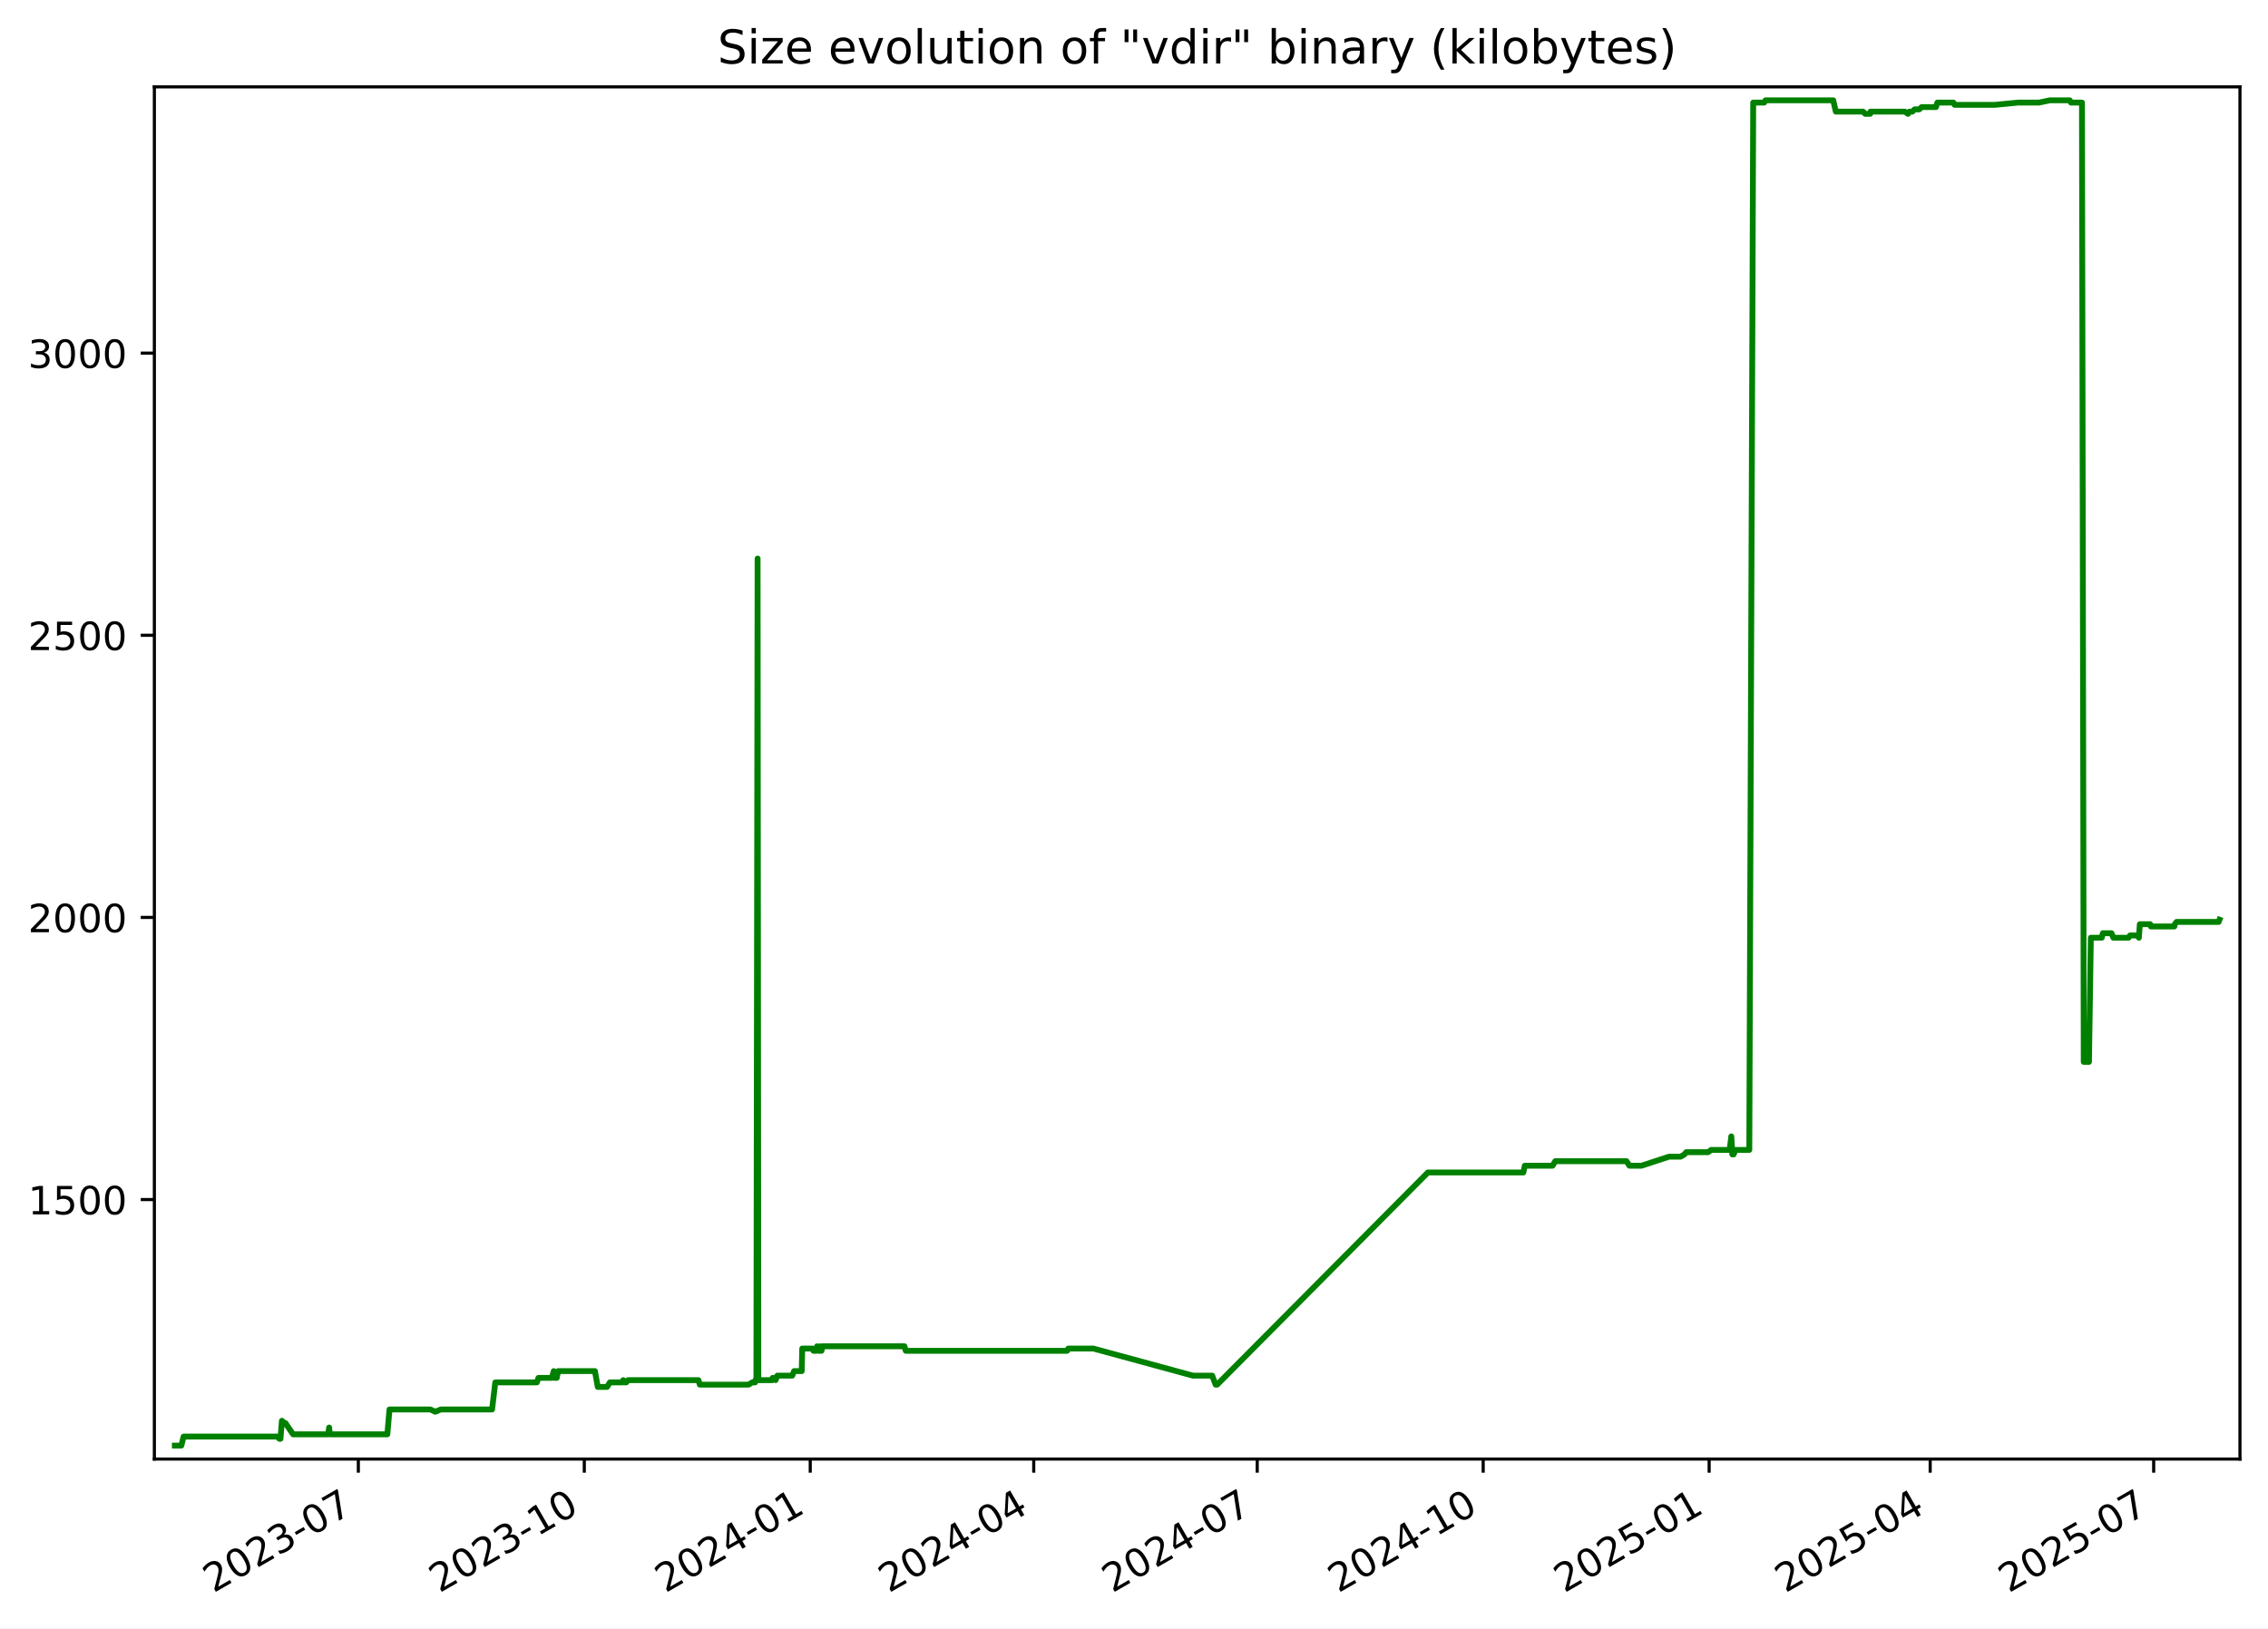
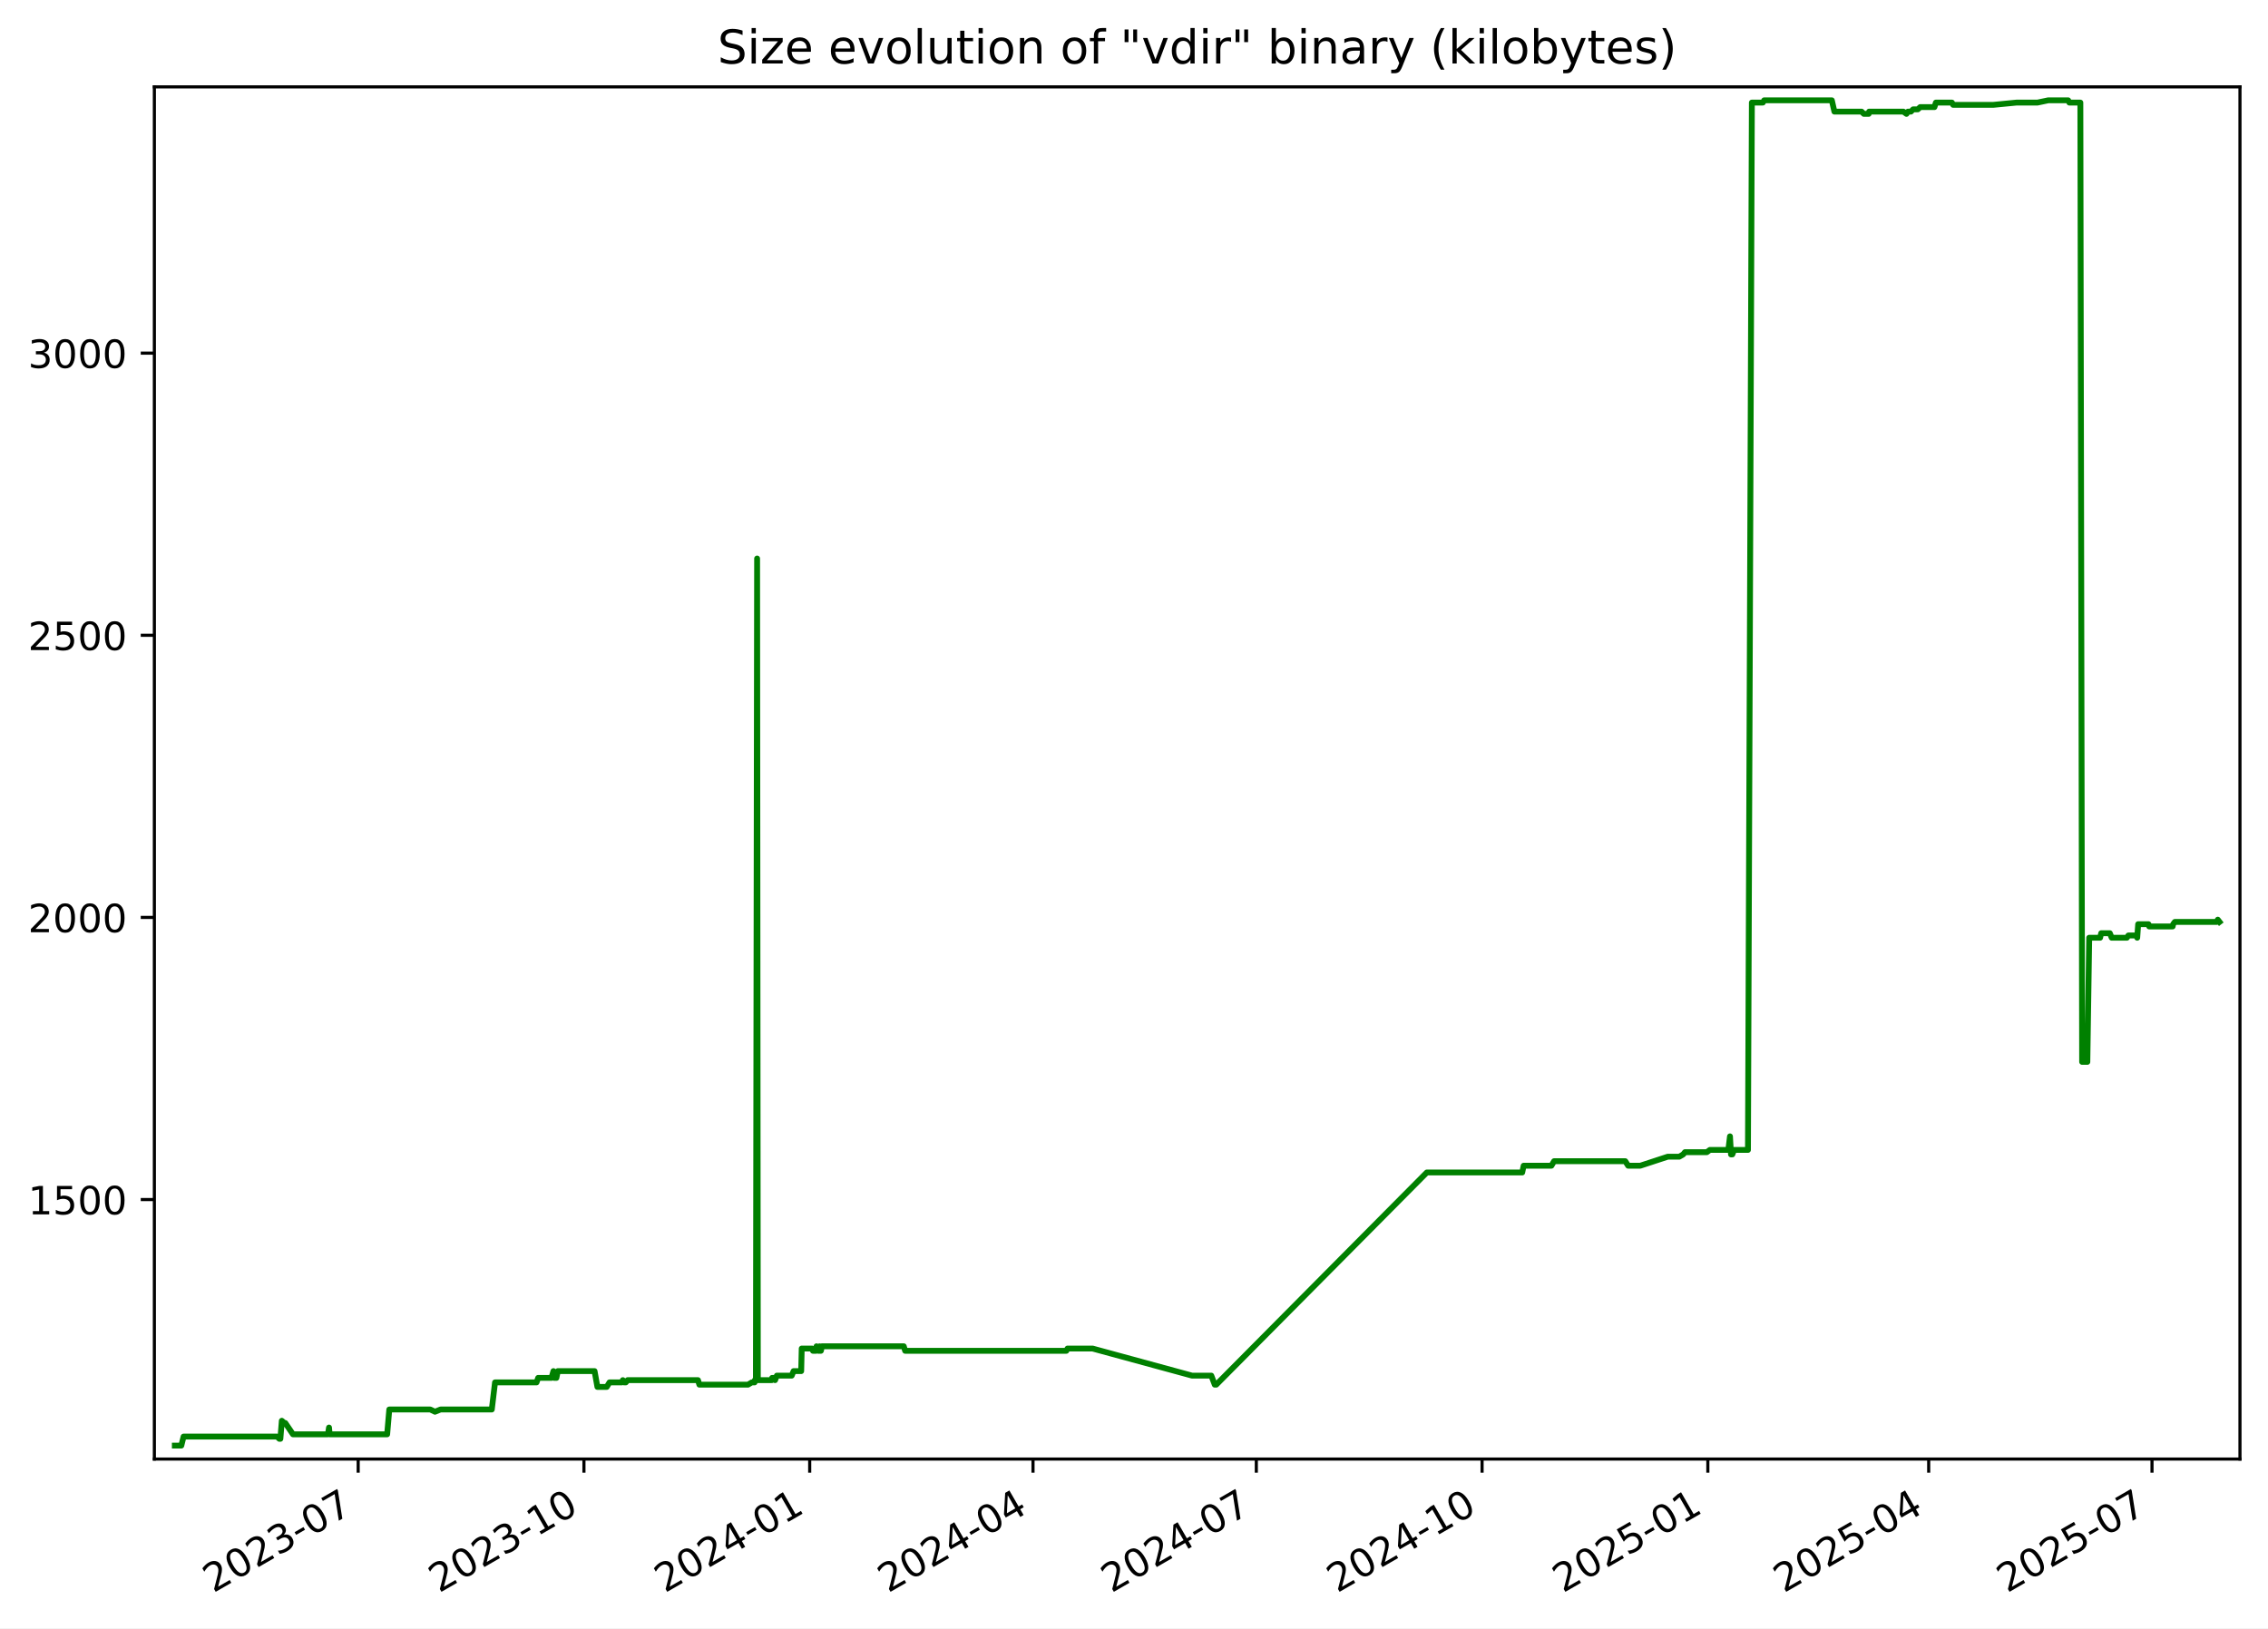
<svg xmlns="http://www.w3.org/2000/svg" xmlns:xlink="http://www.w3.org/1999/xlink" width="582.53pt" height="418.303pt" viewBox="0 0 582.53 418.303" version="1.1">
  <defs>
    <style type="text/css">*{stroke-linejoin: round; stroke-linecap: butt}</style>
  </defs>
  <g id="figure_1">
    <g id="patch_1">
      <path d="M -0 418.303  L 582.53 418.303  L 582.53 0  L -0 0  z " style="fill: #ffffff" />
    </g>
    <g id="axes_1">
      <g id="patch_2">
        <path d="M 39.65 374.83  L 575.33 374.83  L 575.33 22.318  L 39.65 22.318  z " style="fill: #ffffff" />
      </g>
      <g id="matplotlib.axis_1">
        <g id="xtick_1">
          <g id="line2d_1">
            <defs>
-               <path id="m2bed95901a" d="M 0 0  L 0 3.5  " style="stroke: #000000; stroke-width: 0.8" />
+               <path id="m1488c37f6b" d="M 0 0  L 0 3.5  " style="stroke: #000000; stroke-width: 0.8" />
            </defs>
            <g>
-               <use xlink:href="#m2bed95901a" x="92.037" y="374.83" style="stroke: #000000; stroke-width: 0.8" />
+               <use xlink:href="#m1488c37f6b" x="91.997" y="374.83" style="stroke: #000000; stroke-width: 0.8" />
            </g>
          </g>
          <g id="text_1">
-             <g transform="translate(54.81226 409.302) rotate(-30) scale(0.1 -0.1)">
+             <g transform="translate(54.77231 409.302) rotate(-30) scale(0.1 -0.1)">
              <defs>
                <path id="DejaVuSans-32" d="M 1228 531  L 3431 531  L 3431 0  L 469 0  L 469 531  Q 828 903 1448 1529  Q 2069 2156 2228 2338  Q 2531 2678 2651 2914  Q 2772 3150 2772 3378  Q 2772 3750 2511 3984  Q 2250 4219 1831 4219  Q 1534 4219 1204 4116  Q 875 4013 500 3803  L 500 4441  Q 881 4594 1212 4672  Q 1544 4750 1819 4750  Q 2544 4750 2975 4387  Q 3406 4025 3406 3419  Q 3406 3131 3298 2873  Q 3191 2616 2906 2266  Q 2828 2175 2409 1742  Q 1991 1309 1228 531  z " transform="scale(0.015625)" />
                <path id="DejaVuSans-30" d="M 2034 4250  Q 1547 4250 1301 3770  Q 1056 3291 1056 2328  Q 1056 1369 1301 889  Q 1547 409 2034 409  Q 2525 409 2770 889  Q 3016 1369 3016 2328  Q 3016 3291 2770 3770  Q 2525 4250 2034 4250  z M 2034 4750  Q 2819 4750 3233 4129  Q 3647 3509 3647 2328  Q 3647 1150 3233 529  Q 2819 -91 2034 -91  Q 1250 -91 836 529  Q 422 1150 422 2328  Q 422 3509 836 4129  Q 1250 4750 2034 4750  z " transform="scale(0.015625)" />
                <path id="DejaVuSans-33" d="M 2597 2516  Q 3050 2419 3304 2112  Q 3559 1806 3559 1356  Q 3559 666 3084 287  Q 2609 -91 1734 -91  Q 1441 -91 1130 -33  Q 819 25 488 141  L 488 750  Q 750 597 1062 519  Q 1375 441 1716 441  Q 2309 441 2620 675  Q 2931 909 2931 1356  Q 2931 1769 2642 2001  Q 2353 2234 1838 2234  L 1294 2234  L 1294 2753  L 1863 2753  Q 2328 2753 2575 2939  Q 2822 3125 2822 3475  Q 2822 3834 2567 4026  Q 2313 4219 1838 4219  Q 1578 4219 1281 4162  Q 984 4106 628 3988  L 628 4550  Q 988 4650 1302 4700  Q 1616 4750 1894 4750  Q 2613 4750 3031 4423  Q 3450 4097 3450 3541  Q 3450 3153 3228 2886  Q 3006 2619 2597 2516  z " transform="scale(0.015625)" />
                <path id="DejaVuSans-2d" d="M 313 2009  L 1997 2009  L 1997 1497  L 313 1497  L 313 2009  z " transform="scale(0.015625)" />
                <path id="DejaVuSans-37" d="M 525 4666  L 3525 4666  L 3525 4397  L 1831 0  L 1172 0  L 2766 4134  L 525 4134  L 525 4666  z " transform="scale(0.015625)" />
              </defs>
              <use xlink:href="#DejaVuSans-32" />
              <use xlink:href="#DejaVuSans-30" x="63.623" />
              <use xlink:href="#DejaVuSans-32" x="127.246" />
              <use xlink:href="#DejaVuSans-33" x="190.869" />
              <use xlink:href="#DejaVuSans-2d" x="254.492" />
              <use xlink:href="#DejaVuSans-30" x="290.576" />
              <use xlink:href="#DejaVuSans-37" x="354.199" />
            </g>
          </g>
        </g>
        <g id="xtick_2">
          <g id="line2d_2">
            <g>
-               <use xlink:href="#m2bed95901a" x="150.073" y="374.83" style="stroke: #000000; stroke-width: 0.8" />
+               <use xlink:href="#m1488c37f6b" x="149.983" y="374.83" style="stroke: #000000; stroke-width: 0.8" />
            </g>
          </g>
          <g id="text_2">
-             <g transform="translate(112.8478 409.302) rotate(-30) scale(0.1 -0.1)">
+             <g transform="translate(112.7587 409.302) rotate(-30) scale(0.1 -0.1)">
              <defs>
                <path id="DejaVuSans-31" d="M 794 531  L 1825 531  L 1825 4091  L 703 3866  L 703 4441  L 1819 4666  L 2450 4666  L 2450 531  L 3481 531  L 3481 0  L 794 0  L 794 531  z " transform="scale(0.015625)" />
              </defs>
              <use xlink:href="#DejaVuSans-32" />
              <use xlink:href="#DejaVuSans-30" x="63.623" />
              <use xlink:href="#DejaVuSans-32" x="127.246" />
              <use xlink:href="#DejaVuSans-33" x="190.869" />
              <use xlink:href="#DejaVuSans-2d" x="254.492" />
              <use xlink:href="#DejaVuSans-31" x="290.576" />
              <use xlink:href="#DejaVuSans-30" x="354.199" />
            </g>
          </g>
        </g>
        <g id="xtick_3">
          <g id="line2d_3">
            <g>
-               <use xlink:href="#m2bed95901a" x="208.108" y="374.83" style="stroke: #000000; stroke-width: 0.8" />
+               <use xlink:href="#m1488c37f6b" x="207.97" y="374.83" style="stroke: #000000; stroke-width: 0.8" />
            </g>
          </g>
          <g id="text_3">
-             <g transform="translate(170.8833 409.302) rotate(-30) scale(0.1 -0.1)">
+             <g transform="translate(170.745 409.302) rotate(-30) scale(0.1 -0.1)">
              <defs>
                <path id="DejaVuSans-34" d="M 2419 4116  L 825 1625  L 2419 1625  L 2419 4116  z M 2253 4666  L 3047 4666  L 3047 1625  L 3713 1625  L 3713 1100  L 3047 1100  L 3047 0  L 2419 0  L 2419 1100  L 313 1100  L 313 1709  L 2253 4666  z " transform="scale(0.015625)" />
              </defs>
              <use xlink:href="#DejaVuSans-32" />
              <use xlink:href="#DejaVuSans-30" x="63.623" />
              <use xlink:href="#DejaVuSans-32" x="127.246" />
              <use xlink:href="#DejaVuSans-34" x="190.869" />
              <use xlink:href="#DejaVuSans-2d" x="254.492" />
              <use xlink:href="#DejaVuSans-30" x="290.576" />
              <use xlink:href="#DejaVuSans-31" x="354.199" />
            </g>
          </g>
        </g>
        <g id="xtick_4">
          <g id="line2d_4">
            <g>
-               <use xlink:href="#m2bed95901a" x="265.513" y="374.83" style="stroke: #000000; stroke-width: 0.8" />
+               <use xlink:href="#m1488c37f6b" x="265.326" y="374.83" style="stroke: #000000; stroke-width: 0.8" />
            </g>
          </g>
          <g id="text_4">
-             <g transform="translate(228.2881 409.302) rotate(-30) scale(0.1 -0.1)">
+             <g transform="translate(228.1011 409.302) rotate(-30) scale(0.1 -0.1)">
              <use xlink:href="#DejaVuSans-32" />
              <use xlink:href="#DejaVuSans-30" x="63.623" />
              <use xlink:href="#DejaVuSans-32" x="127.246" />
              <use xlink:href="#DejaVuSans-34" x="190.869" />
              <use xlink:href="#DejaVuSans-2d" x="254.492" />
              <use xlink:href="#DejaVuSans-30" x="290.576" />
              <use xlink:href="#DejaVuSans-34" x="354.199" />
            </g>
          </g>
        </g>
        <g id="xtick_5">
          <g id="line2d_5">
            <g>
-               <use xlink:href="#m2bed95901a" x="322.918" y="374.83" style="stroke: #000000; stroke-width: 0.8" />
+               <use xlink:href="#m1488c37f6b" x="322.682" y="374.83" style="stroke: #000000; stroke-width: 0.8" />
            </g>
          </g>
          <g id="text_5">
-             <g transform="translate(285.6928 409.302) rotate(-30) scale(0.1 -0.1)">
+             <g transform="translate(285.4572 409.302) rotate(-30) scale(0.1 -0.1)">
              <use xlink:href="#DejaVuSans-32" />
              <use xlink:href="#DejaVuSans-30" x="63.623" />
              <use xlink:href="#DejaVuSans-32" x="127.246" />
              <use xlink:href="#DejaVuSans-34" x="190.869" />
              <use xlink:href="#DejaVuSans-2d" x="254.492" />
              <use xlink:href="#DejaVuSans-30" x="290.576" />
              <use xlink:href="#DejaVuSans-37" x="354.199" />
            </g>
          </g>
        </g>
        <g id="xtick_6">
          <g id="line2d_6">
            <g>
-               <use xlink:href="#m2bed95901a" x="380.953" y="374.83" style="stroke: #000000; stroke-width: 0.8" />
+               <use xlink:href="#m1488c37f6b" x="380.668" y="374.83" style="stroke: #000000; stroke-width: 0.8" />
            </g>
          </g>
          <g id="text_6">
-             <g transform="translate(343.7283 409.302) rotate(-30) scale(0.1 -0.1)">
+             <g transform="translate(343.4435 409.302) rotate(-30) scale(0.1 -0.1)">
              <use xlink:href="#DejaVuSans-32" />
              <use xlink:href="#DejaVuSans-30" x="63.623" />
              <use xlink:href="#DejaVuSans-32" x="127.246" />
              <use xlink:href="#DejaVuSans-34" x="190.869" />
              <use xlink:href="#DejaVuSans-2d" x="254.492" />
              <use xlink:href="#DejaVuSans-31" x="290.576" />
              <use xlink:href="#DejaVuSans-30" x="354.199" />
            </g>
          </g>
        </g>
        <g id="xtick_7">
          <g id="line2d_7">
            <g>
-               <use xlink:href="#m2bed95901a" x="438.989" y="374.83" style="stroke: #000000; stroke-width: 0.8" />
+               <use xlink:href="#m1488c37f6b" x="438.655" y="374.83" style="stroke: #000000; stroke-width: 0.8" />
            </g>
          </g>
          <g id="text_7">
-             <g transform="translate(401.7639 409.302) rotate(-30) scale(0.1 -0.1)">
+             <g transform="translate(401.4299 409.302) rotate(-30) scale(0.1 -0.1)">
              <defs>
                <path id="DejaVuSans-35" d="M 691 4666  L 3169 4666  L 3169 4134  L 1269 4134  L 1269 2991  Q 1406 3038 1543 3061  Q 1681 3084 1819 3084  Q 2600 3084 3056 2656  Q 3513 2228 3513 1497  Q 3513 744 3044 326  Q 2575 -91 1722 -91  Q 1428 -91 1123 -41  Q 819 9 494 109  L 494 744  Q 775 591 1075 516  Q 1375 441 1709 441  Q 2250 441 2565 725  Q 2881 1009 2881 1497  Q 2881 1984 2565 2268  Q 2250 2553 1709 2553  Q 1456 2553 1204 2497  Q 953 2441 691 2322  L 691 4666  z " transform="scale(0.015625)" />
              </defs>
              <use xlink:href="#DejaVuSans-32" />
              <use xlink:href="#DejaVuSans-30" x="63.623" />
              <use xlink:href="#DejaVuSans-32" x="127.246" />
              <use xlink:href="#DejaVuSans-35" x="190.869" />
              <use xlink:href="#DejaVuSans-2d" x="254.492" />
              <use xlink:href="#DejaVuSans-30" x="290.576" />
              <use xlink:href="#DejaVuSans-31" x="354.199" />
            </g>
          </g>
        </g>
        <g id="xtick_8">
          <g id="line2d_8">
            <g>
-               <use xlink:href="#m2bed95901a" x="495.763" y="374.83" style="stroke: #000000; stroke-width: 0.8" />
+               <use xlink:href="#m1488c37f6b" x="495.38" y="374.83" style="stroke: #000000; stroke-width: 0.8" />
            </g>
          </g>
          <g id="text_8">
-             <g transform="translate(458.5377 409.302) rotate(-30) scale(0.1 -0.1)">
+             <g transform="translate(458.1556 409.302) rotate(-30) scale(0.1 -0.1)">
              <use xlink:href="#DejaVuSans-32" />
              <use xlink:href="#DejaVuSans-30" x="63.623" />
              <use xlink:href="#DejaVuSans-32" x="127.246" />
              <use xlink:href="#DejaVuSans-35" x="190.869" />
              <use xlink:href="#DejaVuSans-2d" x="254.492" />
              <use xlink:href="#DejaVuSans-30" x="290.576" />
              <use xlink:href="#DejaVuSans-34" x="354.199" />
            </g>
          </g>
        </g>
        <g id="xtick_9">
          <g id="line2d_9">
            <g>
-               <use xlink:href="#m2bed95901a" x="553.167" y="374.83" style="stroke: #000000; stroke-width: 0.8" />
+               <use xlink:href="#m1488c37f6b" x="552.737" y="374.83" style="stroke: #000000; stroke-width: 0.8" />
            </g>
          </g>
          <g id="text_9">
-             <g transform="translate(515.9425 409.302) rotate(-30) scale(0.1 -0.1)">
+             <g transform="translate(515.5117 409.302) rotate(-30) scale(0.1 -0.1)">
              <use xlink:href="#DejaVuSans-32" />
              <use xlink:href="#DejaVuSans-30" x="63.623" />
              <use xlink:href="#DejaVuSans-32" x="127.246" />
              <use xlink:href="#DejaVuSans-35" x="190.869" />
              <use xlink:href="#DejaVuSans-2d" x="254.492" />
              <use xlink:href="#DejaVuSans-30" x="290.576" />
              <use xlink:href="#DejaVuSans-37" x="354.199" />
            </g>
          </g>
        </g>
      </g>
      <g id="matplotlib.axis_2">
        <g id="ytick_1">
          <g id="line2d_10">
            <defs>
-               <path id="meea97d5108" d="M 0 0  L -3.5 0  " style="stroke: #000000; stroke-width: 0.8" />
+               <path id="m3aa2539b74" d="M 0 0  L -3.5 0  " style="stroke: #000000; stroke-width: 0.8" />
            </defs>
            <g>
-               <use xlink:href="#meea97d5108" x="39.65" y="308.169" style="stroke: #000000; stroke-width: 0.8" />
+               <use xlink:href="#m3aa2539b74" x="39.65" y="308.169" style="stroke: #000000; stroke-width: 0.8" />
            </g>
          </g>
          <g id="text_10">
            <g transform="translate(7.2 311.968) scale(0.1 -0.1)">
              <use xlink:href="#DejaVuSans-31" />
              <use xlink:href="#DejaVuSans-35" x="63.623" />
              <use xlink:href="#DejaVuSans-30" x="127.246" />
              <use xlink:href="#DejaVuSans-30" x="190.869" />
            </g>
          </g>
        </g>
        <g id="ytick_2">
          <g id="line2d_11">
            <g>
-               <use xlink:href="#meea97d5108" x="39.65" y="235.686" style="stroke: #000000; stroke-width: 0.8" />
+               <use xlink:href="#m3aa2539b74" x="39.65" y="235.686" style="stroke: #000000; stroke-width: 0.8" />
            </g>
          </g>
          <g id="text_11">
            <g transform="translate(7.2 239.4848) scale(0.1 -0.1)">
              <use xlink:href="#DejaVuSans-32" />
              <use xlink:href="#DejaVuSans-30" x="63.623" />
              <use xlink:href="#DejaVuSans-30" x="127.246" />
              <use xlink:href="#DejaVuSans-30" x="190.869" />
            </g>
          </g>
        </g>
        <g id="ytick_3">
          <g id="line2d_12">
            <g>
-               <use xlink:href="#meea97d5108" x="39.65" y="163.202" style="stroke: #000000; stroke-width: 0.8" />
+               <use xlink:href="#m3aa2539b74" x="39.65" y="163.202" style="stroke: #000000; stroke-width: 0.8" />
            </g>
          </g>
          <g id="text_12">
            <g transform="translate(7.2 167.0015) scale(0.1 -0.1)">
              <use xlink:href="#DejaVuSans-32" />
              <use xlink:href="#DejaVuSans-35" x="63.623" />
              <use xlink:href="#DejaVuSans-30" x="127.246" />
              <use xlink:href="#DejaVuSans-30" x="190.869" />
            </g>
          </g>
        </g>
        <g id="ytick_4">
          <g id="line2d_13">
            <g>
-               <use xlink:href="#meea97d5108" x="39.65" y="90.719" style="stroke: #000000; stroke-width: 0.8" />
+               <use xlink:href="#m3aa2539b74" x="39.65" y="90.719" style="stroke: #000000; stroke-width: 0.8" />
            </g>
          </g>
          <g id="text_13">
            <g transform="translate(7.2 94.51831) scale(0.1 -0.1)">
              <use xlink:href="#DejaVuSans-33" />
              <use xlink:href="#DejaVuSans-30" x="63.623" />
              <use xlink:href="#DejaVuSans-30" x="127.246" />
              <use xlink:href="#DejaVuSans-30" x="190.869" />
            </g>
          </g>
        </g>
      </g>
      <g id="line2d_14">
-         <path d="M 44.902 371.374  L 46.572 371.374  L 47.156 369.055  L 71.183 369.055  L 71.777 369.635  L 72.036 369.635  L 72.405 364.996  L 73.082 365.575  L 73.306 365.575  L 75.273 368.475  L 84.272 368.475  L 84.541 366.735  L 84.7 368.475  L 99.487 368.475  L 100.036 362.096  L 110.57 362.096  L 111.779 362.676  L 113.21 362.096  L 126.384 362.096  L 127.215 355.138  L 137.89 355.138  L 138.303 353.978  L 141.728 353.978  L 142.231 352.239  L 142.413 353.978  L 142.993 353.978  L 143.36 352.239  L 152.804 352.239  L 153.536 356.298  L 155.93 356.298  L 156.647 355.138  L 159.822 355.138  L 160.073 354.558  L 160.406 355.138  L 160.833 355.138  L 161.305 354.558  L 179.386 354.558  L 179.747 355.718  L 192.248 355.718  L 193.223 355.138  L 193.945 355.138  L 194.013 354.558  L 194.278 354.558  L 194.589 143.487  L 194.777 354.558  L 198.383 354.558  L 198.449 353.978  L 198.913 353.978  L 199.202 354.558  L 199.661 353.398  L 203.485 353.398  L 203.963 352.239  L 205.919 352.239  L 206.055 346.44  L 208.723 346.44  L 208.942 347.02  L 209.784 347.02  L 209.861 345.86  L 210.339 347.02  L 210.613 347.02  L 210.667 345.86  L 210.834 347.02  L 210.989 347.02  L 211.254 345.86  L 232.291 345.86  L 232.645 347.02  L 274.087 347.02  L 274.388 346.44  L 280.83 346.44  L 306.397 353.398  L 311.345 353.398  L 312.234 355.718  L 312.618 355.718  L 366.75 301.21  L 391.271 301.21  L 391.638 299.471  L 398.779 299.471  L 399.461 298.311  L 417.763 298.311  L 418.503 299.471  L 421.609 299.471  L 428.695 297.151  L 431.649 297.151  L 432.647 296.571  L 433.111 295.992  L 438.733 295.992  L 439.519 295.412  L 444.259 295.412  L 444.68 291.933  L 444.945 296.571  L 445.28 296.571  L 445.745 295.412  L 449.304 295.412  L 450.306 26.354  L 453.131 26.354  L 453.469 25.774  L 470.863 25.774  L 471.525 28.673  L 478.502 28.673  L 479.095 29.253  L 480.34 29.253  L 480.45 28.673  L 489.254 28.673  L 490.052 29.253  L 490.439 28.673  L 491.198 28.673  L 491.764 28.094  L 492.958 28.094  L 493.583 27.514  L 497.238 27.514  L 497.61 26.354  L 501.734 26.354  L 502.049 26.934  L 512.386 26.934  L 518.35 26.354  L 523.722 26.354  L 526.479 25.774  L 531.618 25.774  L 531.921 26.354  L 534.75 26.354  L 535.207 272.797  L 536.546 272.797  L 537.025 240.904  L 539.825 240.904  L 540.108 239.745  L 542.331 239.745  L 542.81 240.904  L 546.708 240.904  L 547.091 240.324  L 549.112 240.324  L 549.365 240.904  L 549.609 237.425  L 552.264 237.425  L 552.44 238.005  L 558.473 238.005  L 558.6 237.425  L 559.034 236.845  L 569.851 236.845  L 570.078 236.265  L 570.078 236.265  " clip-path="url(#pfe37318c48)" style="fill: none; stroke: #008000; stroke-width: 1.5; stroke-linecap: square" />
+         <path d="M 44.902 371.374  L 46.57 371.374  L 47.154 369.055  L 71.16 369.055  L 71.754 369.635  L 72.013 369.635  L 72.382 364.996  L 73.059 365.575  L 73.282 365.575  L 75.247 368.475  L 84.239 368.475  L 84.507 366.735  L 84.667 368.475  L 99.441 368.475  L 99.989 362.096  L 110.515 362.096  L 111.723 362.676  L 113.152 362.096  L 126.315 362.096  L 127.145 355.138  L 137.811 355.138  L 138.223 353.978  L 141.646 353.978  L 142.148 352.239  L 142.33 353.978  L 142.91 353.978  L 143.276 352.239  L 152.713 352.239  L 153.444 356.298  L 155.836 356.298  L 156.552 355.138  L 159.724 355.138  L 159.975 354.558  L 160.308 355.138  L 160.735 355.138  L 161.206 354.558  L 179.272 354.558  L 179.633 355.718  L 192.123 355.718  L 193.097 355.138  L 193.818 355.138  L 193.887 354.558  L 194.152 354.558  L 194.462 143.487  L 194.65 354.558  L 198.253 354.558  L 198.318 353.978  L 198.783 353.978  L 199.071 354.558  L 199.53 353.398  L 203.35 353.398  L 203.828 352.239  L 205.783 352.239  L 205.919 346.44  L 208.585 346.44  L 208.803 347.02  L 209.644 347.02  L 209.721 345.86  L 210.199 347.02  L 210.473 347.02  L 210.527 345.86  L 210.694 347.02  L 210.848 347.02  L 211.113 345.86  L 232.132 345.86  L 232.486 347.02  L 273.892 347.02  L 274.193 346.44  L 280.63 346.44  L 306.176 353.398  L 311.12 353.398  L 312.007 355.718  L 312.391 355.718  L 366.477 301.21  L 390.977 301.21  L 391.345 299.471  L 398.479 299.471  L 399.161 298.311  L 417.447 298.311  L 418.187 299.471  L 421.29 299.471  L 428.369 297.151  L 431.321 297.151  L 432.318 296.571  L 432.782 295.992  L 438.4 295.992  L 439.185 295.412  L 443.921 295.412  L 444.341 291.933  L 444.606 296.571  L 444.941 296.571  L 445.405 295.412  L 448.961 295.412  L 449.962 26.354  L 452.785 26.354  L 453.123 25.774  L 470.502 25.774  L 471.164 28.673  L 478.134 28.673  L 478.727 29.253  L 479.971 29.253  L 480.081 28.673  L 488.878 28.673  L 489.675 29.253  L 490.062 28.673  L 490.819 28.673  L 491.385 28.094  L 492.579 28.094  L 493.203 27.514  L 496.855 27.514  L 497.226 26.354  L 501.346 26.354  L 501.661 26.934  L 511.99 26.934  L 517.949 26.354  L 523.317 26.354  L 526.071 25.774  L 531.205 25.774  L 531.508 26.354  L 534.335 26.354  L 534.791 272.797  L 536.129 272.797  L 536.607 240.904  L 539.405 240.904  L 539.688 239.745  L 541.909 239.745  L 542.388 240.904  L 546.283 240.904  L 546.665 240.324  L 548.685 240.324  L 548.938 240.904  L 549.181 237.425  L 551.834 237.425  L 552.01 238.005  L 558.038 238.005  L 558.165 237.425  L 558.598 236.845  L 569.406 236.845  L 569.633 236.265  L 570.078 236.845  L 570.078 236.845  " clip-path="url(#pdfdc9115ed)" style="fill: none; stroke: #008000; stroke-width: 1.5; stroke-linecap: square" />
      </g>
      <g id="patch_3">
        <path d="M 39.65 374.83  L 39.65 22.318  " style="fill: none; stroke: #000000; stroke-width: 0.8; stroke-linejoin: miter; stroke-linecap: square" />
      </g>
      <g id="patch_4">
        <path d="M 575.33 374.83  L 575.33 22.318  " style="fill: none; stroke: #000000; stroke-width: 0.8; stroke-linejoin: miter; stroke-linecap: square" />
      </g>
      <g id="patch_5">
        <path d="M 39.65 374.83  L 575.33 374.83  " style="fill: none; stroke: #000000; stroke-width: 0.8; stroke-linejoin: miter; stroke-linecap: square" />
      </g>
      <g id="patch_6">
        <path d="M 39.65 22.318  L 575.33 22.318  " style="fill: none; stroke: #000000; stroke-width: 0.8; stroke-linejoin: miter; stroke-linecap: square" />
      </g>
      <g id="text_14">
        <g transform="translate(184.3006 16.31812) scale(0.12 -0.12)">
          <defs>
            <path id="DejaVuSans-53" d="M 3425 4513  L 3425 3897  Q 3066 4069 2747 4153  Q 2428 4238 2131 4238  Q 1616 4238 1336 4038  Q 1056 3838 1056 3469  Q 1056 3159 1242 3001  Q 1428 2844 1947 2747  L 2328 2669  Q 3034 2534 3370 2195  Q 3706 1856 3706 1288  Q 3706 609 3251 259  Q 2797 -91 1919 -91  Q 1588 -91 1214 -16  Q 841 59 441 206  L 441 856  Q 825 641 1194 531  Q 1563 422 1919 422  Q 2459 422 2753 634  Q 3047 847 3047 1241  Q 3047 1584 2836 1778  Q 2625 1972 2144 2069  L 1759 2144  Q 1053 2284 737 2584  Q 422 2884 422 3419  Q 422 4038 858 4394  Q 1294 4750 2059 4750  Q 2388 4750 2728 4690  Q 3069 4631 3425 4513  z " transform="scale(0.015625)" />
            <path id="DejaVuSans-69" d="M 603 3500  L 1178 3500  L 1178 0  L 603 0  L 603 3500  z M 603 4863  L 1178 4863  L 1178 4134  L 603 4134  L 603 4863  z " transform="scale(0.015625)" />
            <path id="DejaVuSans-7a" d="M 353 3500  L 3084 3500  L 3084 2975  L 922 459  L 3084 459  L 3084 0  L 275 0  L 275 525  L 2438 3041  L 353 3041  L 353 3500  z " transform="scale(0.015625)" />
            <path id="DejaVuSans-65" d="M 3597 1894  L 3597 1613  L 953 1613  Q 991 1019 1311 708  Q 1631 397 2203 397  Q 2534 397 2845 478  Q 3156 559 3463 722  L 3463 178  Q 3153 47 2828 -22  Q 2503 -91 2169 -91  Q 1331 -91 842 396  Q 353 884 353 1716  Q 353 2575 817 3079  Q 1281 3584 2069 3584  Q 2775 3584 3186 3129  Q 3597 2675 3597 1894  z M 3022 2063  Q 3016 2534 2758 2815  Q 2500 3097 2075 3097  Q 1594 3097 1305 2825  Q 1016 2553 972 2059  L 3022 2063  z " transform="scale(0.015625)" />
            <path id="DejaVuSans-20" transform="scale(0.015625)" />
            <path id="DejaVuSans-76" d="M 191 3500  L 800 3500  L 1894 563  L 2988 3500  L 3597 3500  L 2284 0  L 1503 0  L 191 3500  z " transform="scale(0.015625)" />
            <path id="DejaVuSans-6f" d="M 1959 3097  Q 1497 3097 1228 2736  Q 959 2375 959 1747  Q 959 1119 1226 758  Q 1494 397 1959 397  Q 2419 397 2687 759  Q 2956 1122 2956 1747  Q 2956 2369 2687 2733  Q 2419 3097 1959 3097  z M 1959 3584  Q 2709 3584 3137 3096  Q 3566 2609 3566 1747  Q 3566 888 3137 398  Q 2709 -91 1959 -91  Q 1206 -91 779 398  Q 353 888 353 1747  Q 353 2609 779 3096  Q 1206 3584 1959 3584  z " transform="scale(0.015625)" />
            <path id="DejaVuSans-6c" d="M 603 4863  L 1178 4863  L 1178 0  L 603 0  L 603 4863  z " transform="scale(0.015625)" />
            <path id="DejaVuSans-75" d="M 544 1381  L 544 3500  L 1119 3500  L 1119 1403  Q 1119 906 1312 657  Q 1506 409 1894 409  Q 2359 409 2629 706  Q 2900 1003 2900 1516  L 2900 3500  L 3475 3500  L 3475 0  L 2900 0  L 2900 538  Q 2691 219 2414 64  Q 2138 -91 1772 -91  Q 1169 -91 856 284  Q 544 659 544 1381  z M 1991 3584  L 1991 3584  z " transform="scale(0.015625)" />
            <path id="DejaVuSans-74" d="M 1172 4494  L 1172 3500  L 2356 3500  L 2356 3053  L 1172 3053  L 1172 1153  Q 1172 725 1289 603  Q 1406 481 1766 481  L 2356 481  L 2356 0  L 1766 0  Q 1100 0 847 248  Q 594 497 594 1153  L 594 3053  L 172 3053  L 172 3500  L 594 3500  L 594 4494  L 1172 4494  z " transform="scale(0.015625)" />
            <path id="DejaVuSans-6e" d="M 3513 2113  L 3513 0  L 2938 0  L 2938 2094  Q 2938 2591 2744 2837  Q 2550 3084 2163 3084  Q 1697 3084 1428 2787  Q 1159 2491 1159 1978  L 1159 0  L 581 0  L 581 3500  L 1159 3500  L 1159 2956  Q 1366 3272 1645 3428  Q 1925 3584 2291 3584  Q 2894 3584 3203 3211  Q 3513 2838 3513 2113  z " transform="scale(0.015625)" />
            <path id="DejaVuSans-66" d="M 2375 4863  L 2375 4384  L 1825 4384  Q 1516 4384 1395 4259  Q 1275 4134 1275 3809  L 1275 3500  L 2222 3500  L 2222 3053  L 1275 3053  L 1275 0  L 697 0  L 697 3053  L 147 3053  L 147 3500  L 697 3500  L 697 3744  Q 697 4328 969 4595  Q 1241 4863 1831 4863  L 2375 4863  z " transform="scale(0.015625)" />
            <path id="DejaVuSans-22" d="M 1147 4666  L 1147 2931  L 616 2931  L 616 4666  L 1147 4666  z M 2328 4666  L 2328 2931  L 1797 2931  L 1797 4666  L 2328 4666  z " transform="scale(0.015625)" />
            <path id="DejaVuSans-64" d="M 2906 2969  L 2906 4863  L 3481 4863  L 3481 0  L 2906 0  L 2906 525  Q 2725 213 2448 61  Q 2172 -91 1784 -91  Q 1150 -91 751 415  Q 353 922 353 1747  Q 353 2572 751 3078  Q 1150 3584 1784 3584  Q 2172 3584 2448 3432  Q 2725 3281 2906 2969  z M 947 1747  Q 947 1113 1208 752  Q 1469 391 1925 391  Q 2381 391 2643 752  Q 2906 1113 2906 1747  Q 2906 2381 2643 2742  Q 2381 3103 1925 3103  Q 1469 3103 1208 2742  Q 947 2381 947 1747  z " transform="scale(0.015625)" />
            <path id="DejaVuSans-72" d="M 2631 2963  Q 2534 3019 2420 3045  Q 2306 3072 2169 3072  Q 1681 3072 1420 2755  Q 1159 2438 1159 1844  L 1159 0  L 581 0  L 581 3500  L 1159 3500  L 1159 2956  Q 1341 3275 1631 3429  Q 1922 3584 2338 3584  Q 2397 3584 2469 3576  Q 2541 3569 2628 3553  L 2631 2963  z " transform="scale(0.015625)" />
            <path id="DejaVuSans-62" d="M 3116 1747  Q 3116 2381 2855 2742  Q 2594 3103 2138 3103  Q 1681 3103 1420 2742  Q 1159 2381 1159 1747  Q 1159 1113 1420 752  Q 1681 391 2138 391  Q 2594 391 2855 752  Q 3116 1113 3116 1747  z M 1159 2969  Q 1341 3281 1617 3432  Q 1894 3584 2278 3584  Q 2916 3584 3314 3078  Q 3713 2572 3713 1747  Q 3713 922 3314 415  Q 2916 -91 2278 -91  Q 1894 -91 1617 61  Q 1341 213 1159 525  L 1159 0  L 581 0  L 581 4863  L 1159 4863  L 1159 2969  z " transform="scale(0.015625)" />
            <path id="DejaVuSans-61" d="M 2194 1759  Q 1497 1759 1228 1600  Q 959 1441 959 1056  Q 959 750 1161 570  Q 1363 391 1709 391  Q 2188 391 2477 730  Q 2766 1069 2766 1631  L 2766 1759  L 2194 1759  z M 3341 1997  L 3341 0  L 2766 0  L 2766 531  Q 2569 213 2275 61  Q 1981 -91 1556 -91  Q 1019 -91 701 211  Q 384 513 384 1019  Q 384 1609 779 1909  Q 1175 2209 1959 2209  L 2766 2209  L 2766 2266  Q 2766 2663 2505 2880  Q 2244 3097 1772 3097  Q 1472 3097 1187 3025  Q 903 2953 641 2809  L 641 3341  Q 956 3463 1253 3523  Q 1550 3584 1831 3584  Q 2591 3584 2966 3190  Q 3341 2797 3341 1997  z " transform="scale(0.015625)" />
            <path id="DejaVuSans-79" d="M 2059 -325  Q 1816 -950 1584 -1140  Q 1353 -1331 966 -1331  L 506 -1331  L 506 -850  L 844 -850  Q 1081 -850 1212 -737  Q 1344 -625 1503 -206  L 1606 56  L 191 3500  L 800 3500  L 1894 763  L 2988 3500  L 3597 3500  L 2059 -325  z " transform="scale(0.015625)" />
            <path id="DejaVuSans-28" d="M 1984 4856  Q 1566 4138 1362 3434  Q 1159 2731 1159 2009  Q 1159 1288 1364 580  Q 1569 -128 1984 -844  L 1484 -844  Q 1016 -109 783 600  Q 550 1309 550 2009  Q 550 2706 781 3412  Q 1013 4119 1484 4856  L 1984 4856  z " transform="scale(0.015625)" />
            <path id="DejaVuSans-6b" d="M 581 4863  L 1159 4863  L 1159 1991  L 2875 3500  L 3609 3500  L 1753 1863  L 3688 0  L 2938 0  L 1159 1709  L 1159 0  L 581 0  L 581 4863  z " transform="scale(0.015625)" />
            <path id="DejaVuSans-73" d="M 2834 3397  L 2834 2853  Q 2591 2978 2328 3040  Q 2066 3103 1784 3103  Q 1356 3103 1142 2972  Q 928 2841 928 2578  Q 928 2378 1081 2264  Q 1234 2150 1697 2047  L 1894 2003  Q 2506 1872 2764 1633  Q 3022 1394 3022 966  Q 3022 478 2636 193  Q 2250 -91 1575 -91  Q 1294 -91 989 -36  Q 684 19 347 128  L 347 722  Q 666 556 975 473  Q 1284 391 1588 391  Q 1994 391 2212 530  Q 2431 669 2431 922  Q 2431 1156 2273 1281  Q 2116 1406 1581 1522  L 1381 1569  Q 847 1681 609 1914  Q 372 2147 372 2553  Q 372 3047 722 3315  Q 1072 3584 1716 3584  Q 2034 3584 2315 3537  Q 2597 3491 2834 3397  z " transform="scale(0.015625)" />
            <path id="DejaVuSans-29" d="M 513 4856  L 1013 4856  Q 1481 4119 1714 3412  Q 1947 2706 1947 2009  Q 1947 1309 1714 600  Q 1481 -109 1013 -844  L 513 -844  Q 928 -128 1133 580  Q 1338 1288 1338 2009  Q 1338 2731 1133 3434  Q 928 4138 513 4856  z " transform="scale(0.015625)" />
          </defs>
          <use xlink:href="#DejaVuSans-53" />
          <use xlink:href="#DejaVuSans-69" x="63.477" />
          <use xlink:href="#DejaVuSans-7a" x="91.26" />
          <use xlink:href="#DejaVuSans-65" x="143.75" />
          <use xlink:href="#DejaVuSans-20" x="205.273" />
          <use xlink:href="#DejaVuSans-65" x="237.061" />
          <use xlink:href="#DejaVuSans-76" x="298.584" />
          <use xlink:href="#DejaVuSans-6f" x="357.764" />
          <use xlink:href="#DejaVuSans-6c" x="418.945" />
          <use xlink:href="#DejaVuSans-75" x="446.729" />
          <use xlink:href="#DejaVuSans-74" x="510.107" />
          <use xlink:href="#DejaVuSans-69" x="549.316" />
          <use xlink:href="#DejaVuSans-6f" x="577.1" />
          <use xlink:href="#DejaVuSans-6e" x="638.281" />
          <use xlink:href="#DejaVuSans-20" x="701.66" />
          <use xlink:href="#DejaVuSans-6f" x="733.447" />
          <use xlink:href="#DejaVuSans-66" x="794.629" />
          <use xlink:href="#DejaVuSans-20" x="829.834" />
          <use xlink:href="#DejaVuSans-22" x="861.621" />
          <use xlink:href="#DejaVuSans-76" x="907.617" />
          <use xlink:href="#DejaVuSans-64" x="966.797" />
          <use xlink:href="#DejaVuSans-69" x="1030.273" />
          <use xlink:href="#DejaVuSans-72" x="1058.057" />
          <use xlink:href="#DejaVuSans-22" x="1099.17" />
          <use xlink:href="#DejaVuSans-20" x="1145.166" />
          <use xlink:href="#DejaVuSans-62" x="1176.953" />
          <use xlink:href="#DejaVuSans-69" x="1240.43" />
          <use xlink:href="#DejaVuSans-6e" x="1268.213" />
          <use xlink:href="#DejaVuSans-61" x="1331.592" />
          <use xlink:href="#DejaVuSans-72" x="1392.871" />
          <use xlink:href="#DejaVuSans-79" x="1433.984" />
          <use xlink:href="#DejaVuSans-20" x="1493.164" />
          <use xlink:href="#DejaVuSans-28" x="1524.951" />
          <use xlink:href="#DejaVuSans-6b" x="1563.965" />
          <use xlink:href="#DejaVuSans-69" x="1621.875" />
          <use xlink:href="#DejaVuSans-6c" x="1649.658" />
          <use xlink:href="#DejaVuSans-6f" x="1677.441" />
          <use xlink:href="#DejaVuSans-62" x="1738.623" />
          <use xlink:href="#DejaVuSans-79" x="1802.1" />
          <use xlink:href="#DejaVuSans-74" x="1861.279" />
          <use xlink:href="#DejaVuSans-65" x="1900.488" />
          <use xlink:href="#DejaVuSans-73" x="1962.012" />
          <use xlink:href="#DejaVuSans-29" x="2014.111" />
        </g>
      </g>
    </g>
  </g>
  <defs>
-     <clipPath id="pfe37318c48">
+     <clipPath id="pdfdc9115ed">
      <rect x="39.65" y="22.318" width="535.68" height="352.512" />
    </clipPath>
  </defs>
</svg>
